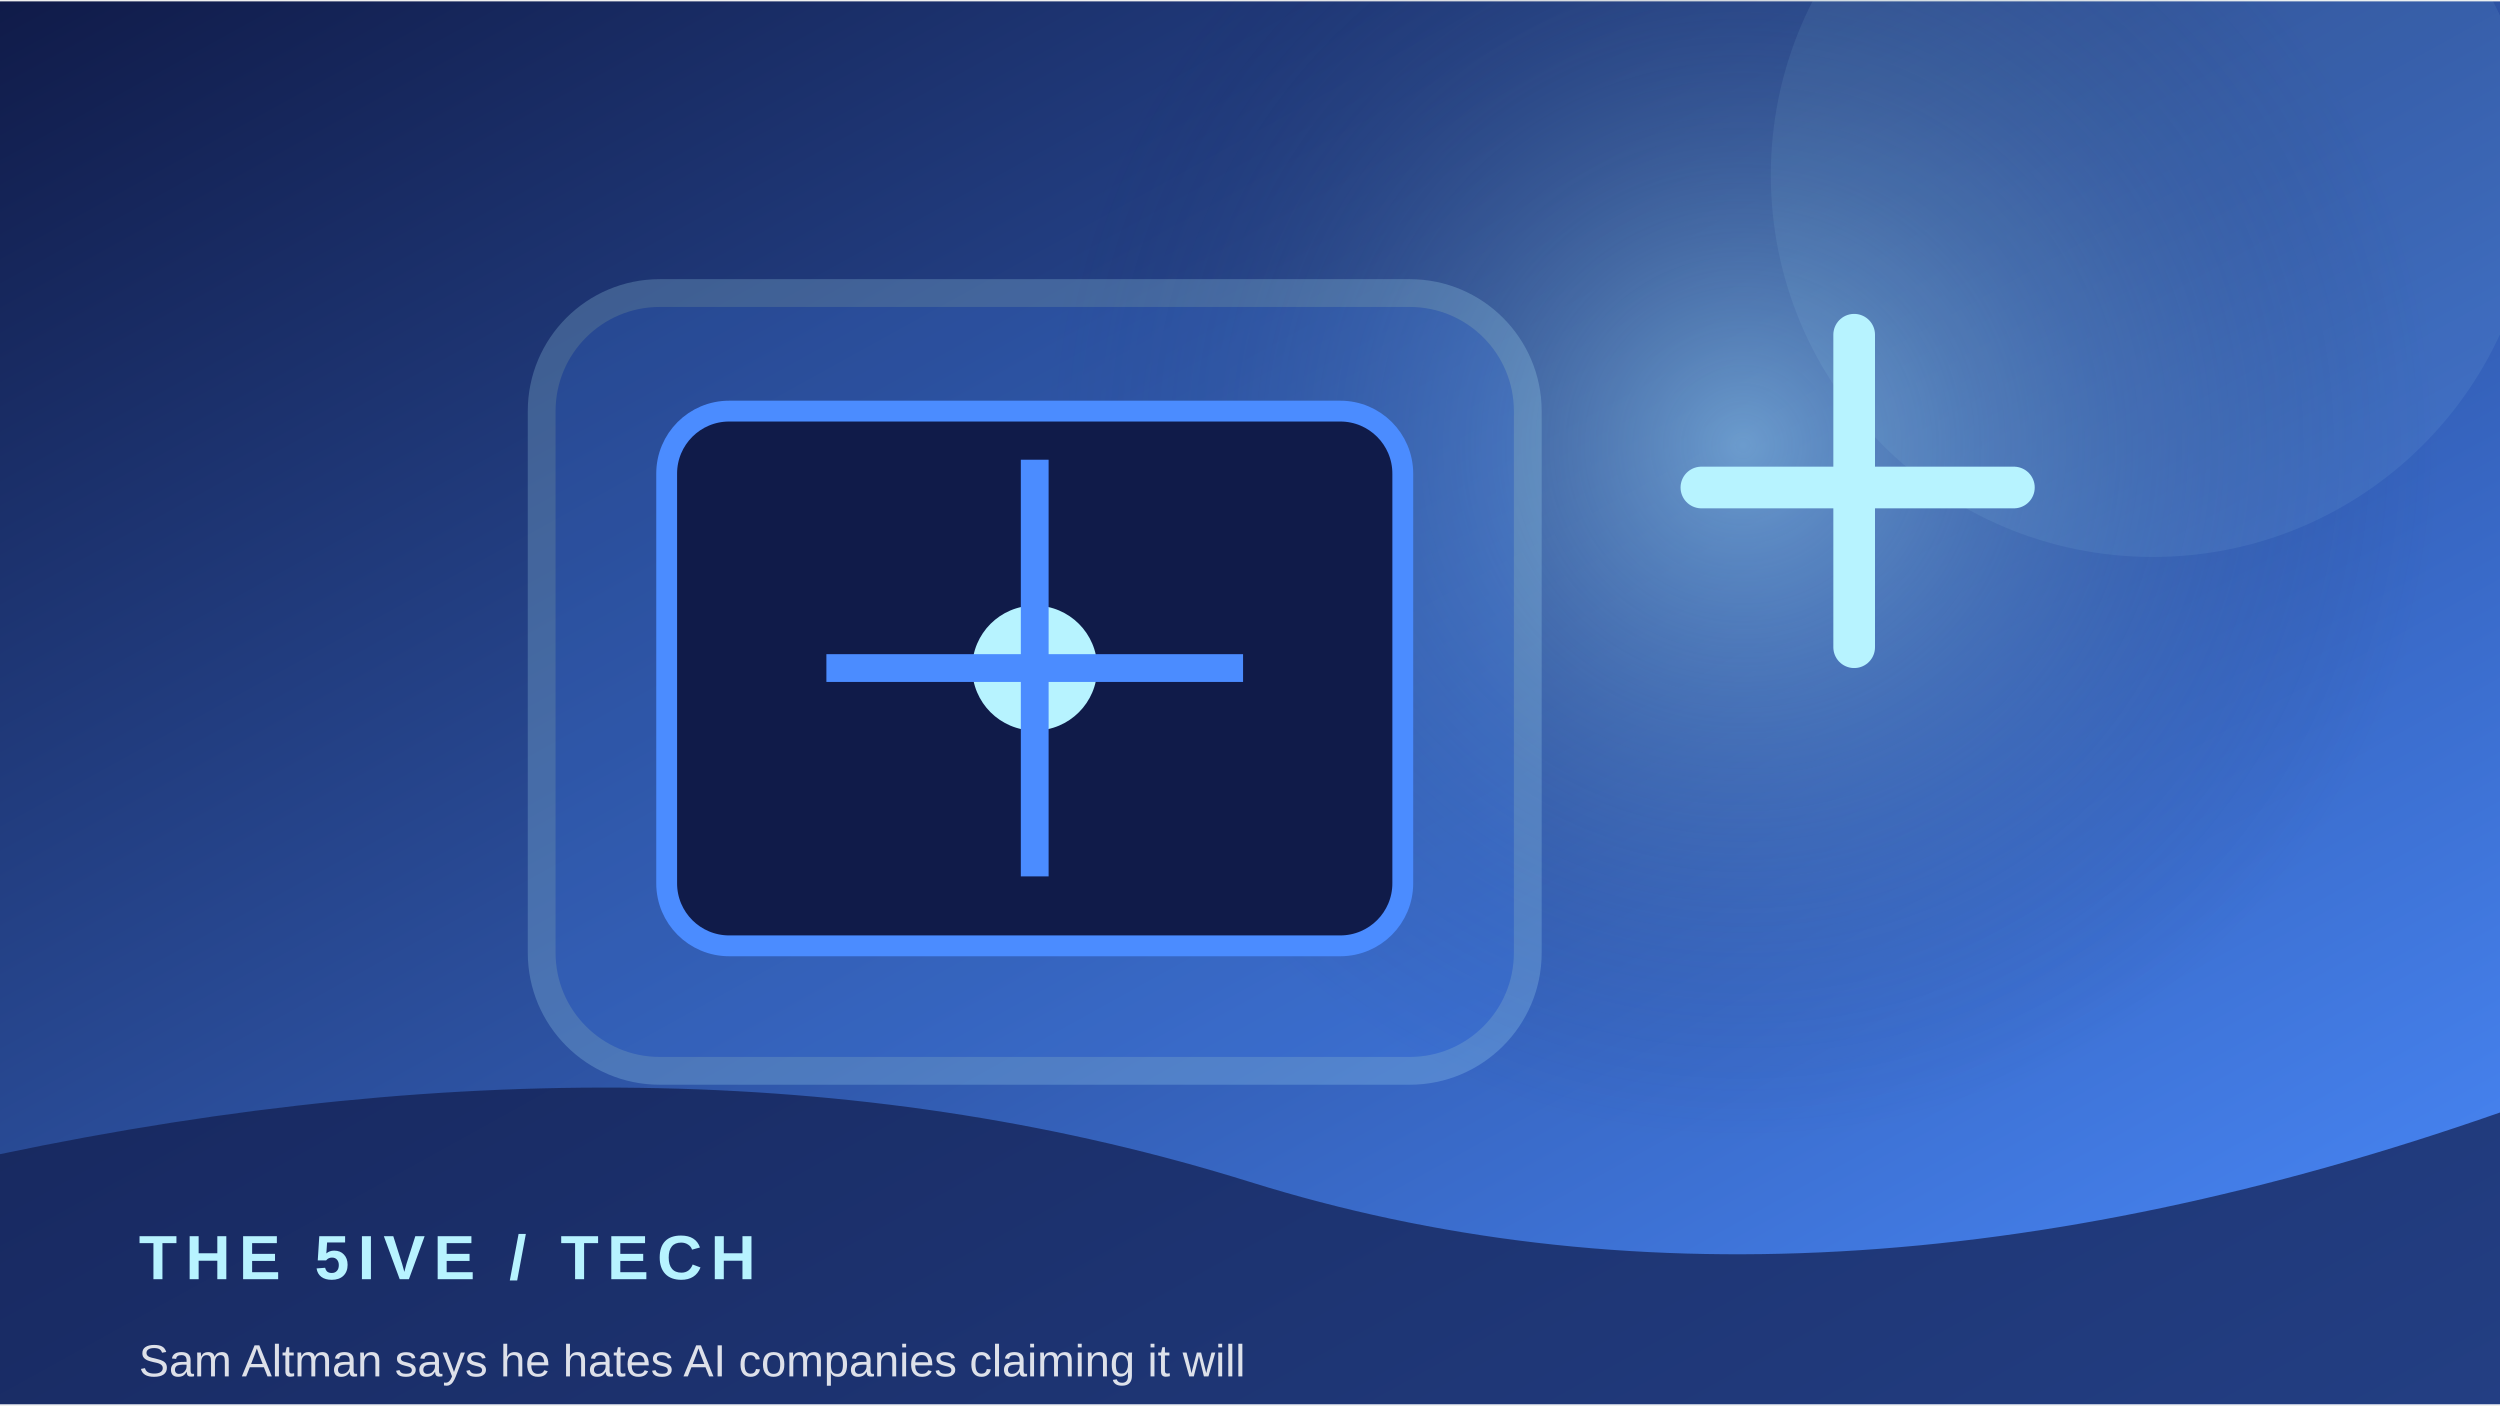
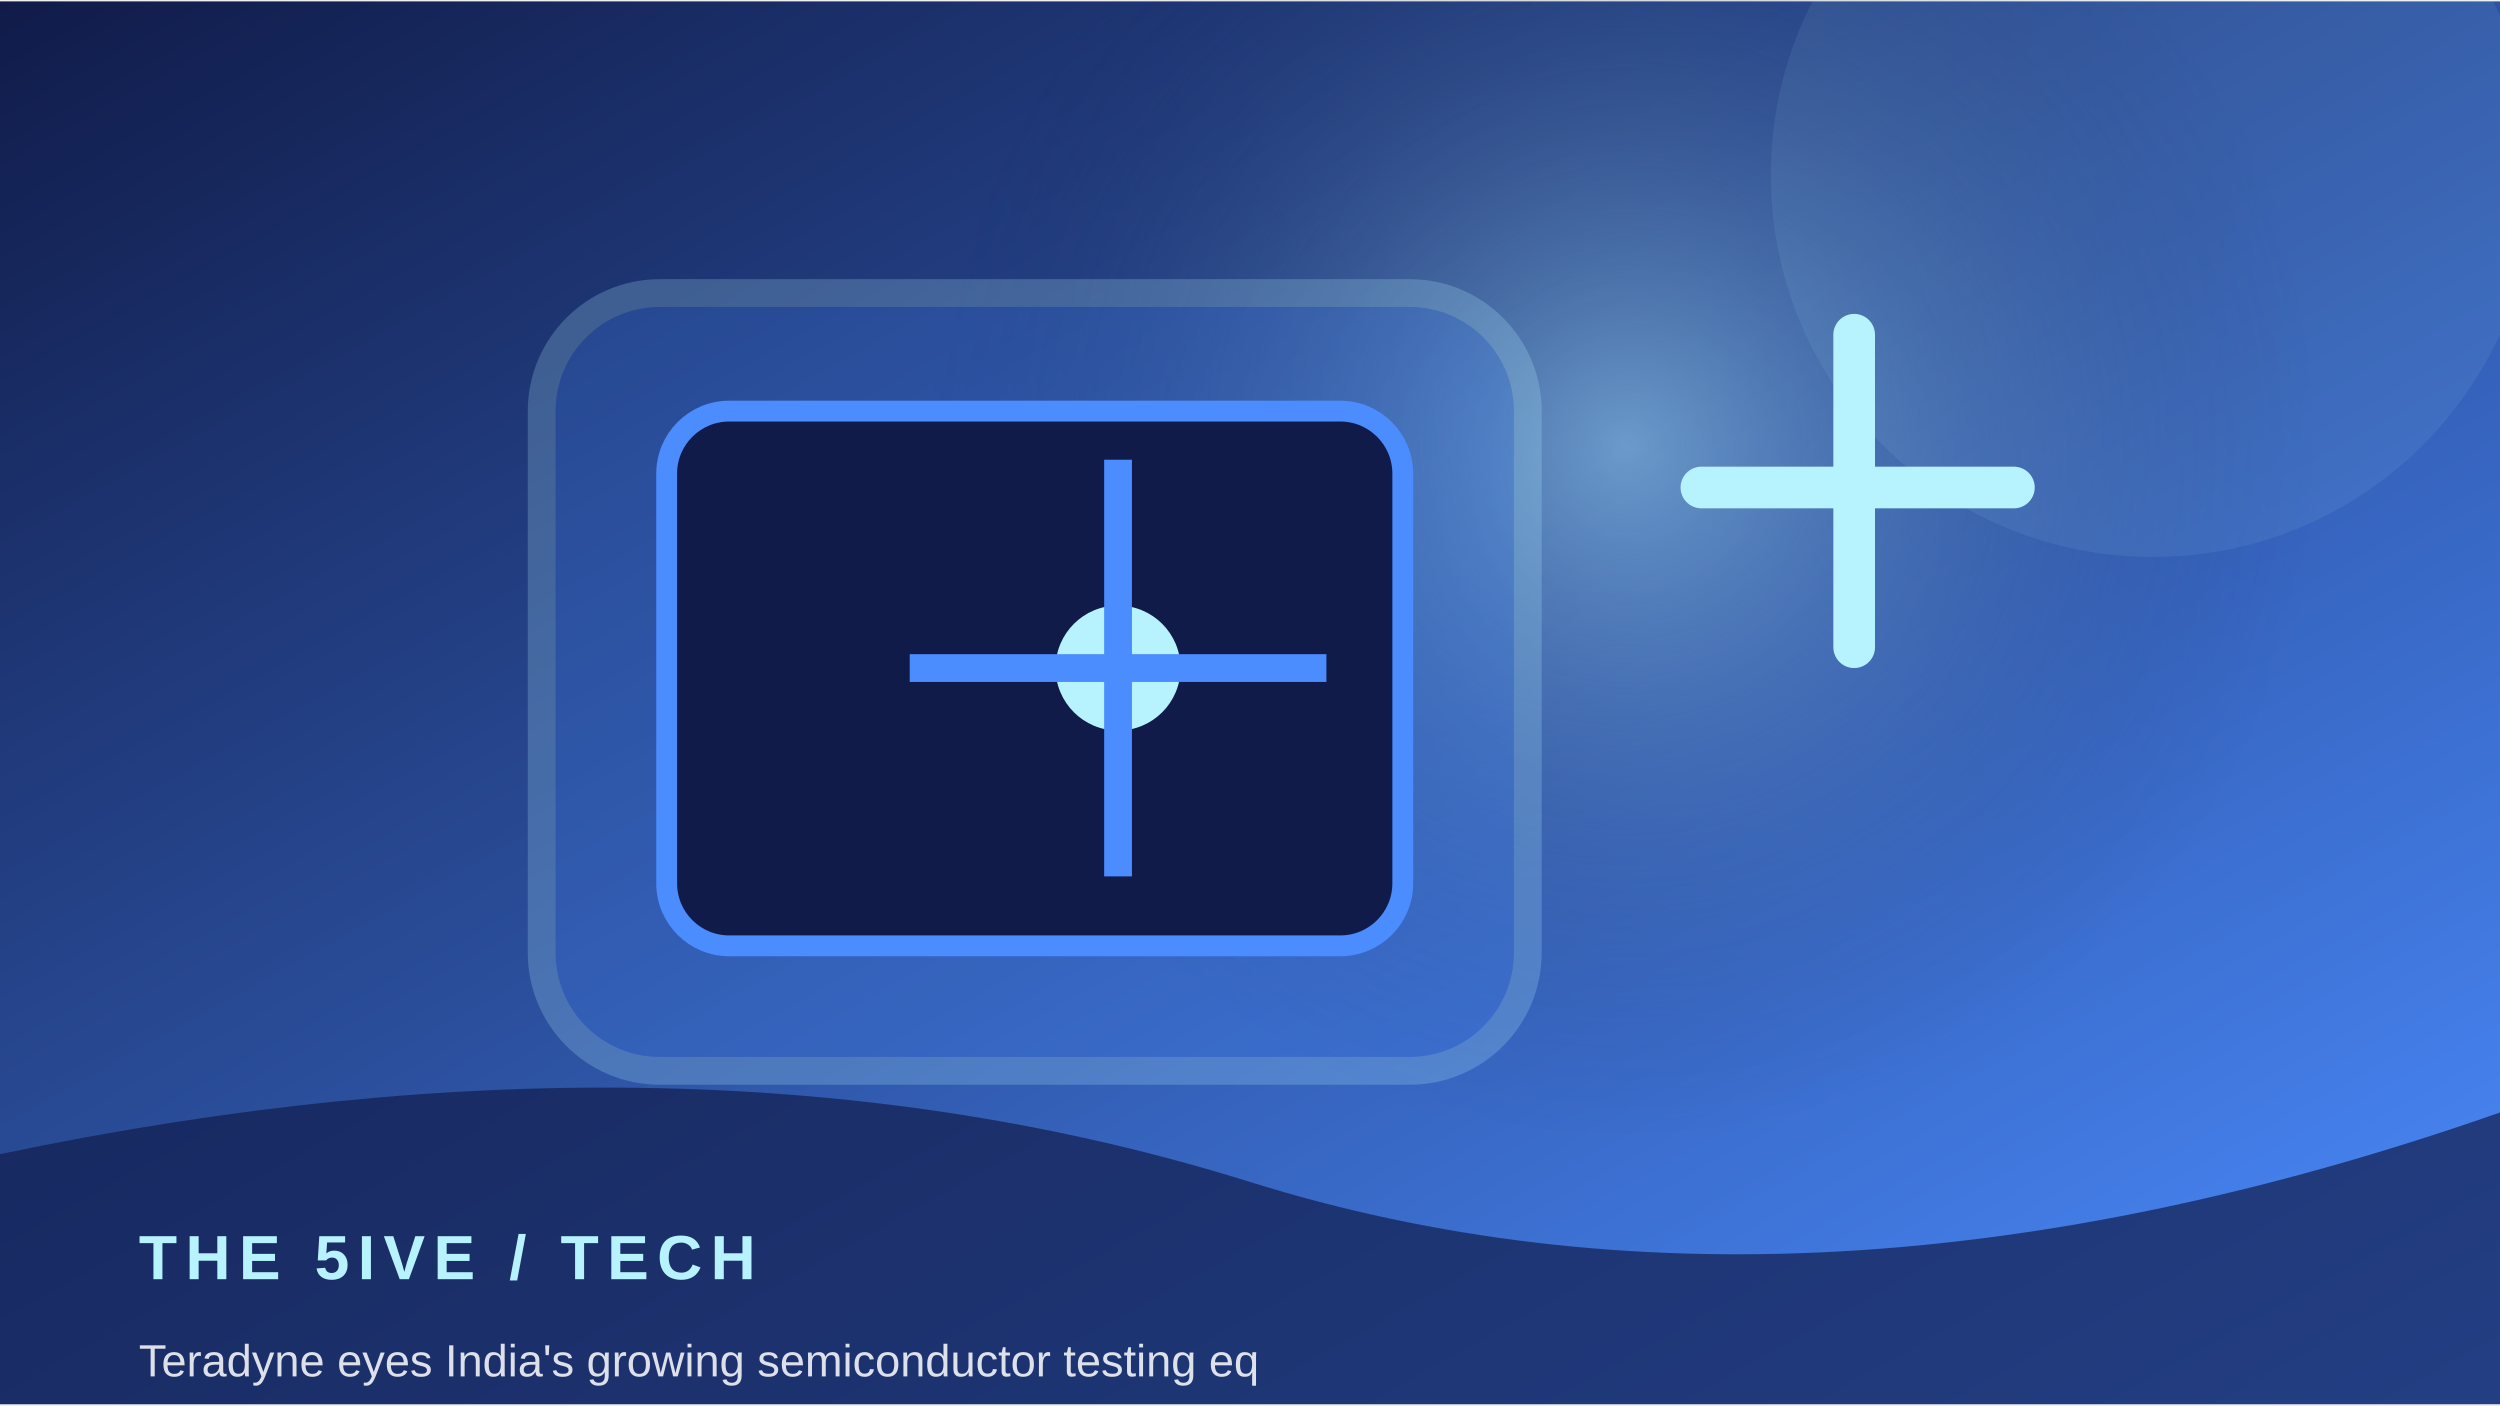
<svg xmlns="http://www.w3.org/2000/svg" width="900" height="506" viewBox="0 0 360 202">
  <defs>
    <linearGradient id="g" x1="0" y1="0" x2="1" y2="1">
      <stop stop-color="#101b49" />
      <stop offset="1" stop-color="#4b8cff" />
    </linearGradient>
    <radialGradient id="r">
      <stop stop-color="#b7f3ff" stop-opacity=".45" />
      <stop offset="1" stop-color="#101b49" stop-opacity="0" />
    </radialGradient>
  </defs>
  <rect width="360" height="202" fill="url(#g)" />
-   <circle cx="251" cy="64" r="100" fill="url(#r)" />
+   <circle cx="234" cy="64" r="100" fill="url(#r)" />
  <circle cx="310" cy="25" r="55" fill="#b7f3ff" opacity=".08" />
  <rect x="78" y="42" width="142" height="112" rx="17" fill="#4b8cff" opacity=".22" stroke="#b7f3ff" stroke-width="4" />
  <rect x="96" y="59" width="106" height="77" rx="9" fill="#101b49" stroke="#4b8cff" stroke-width="3" />
-   <circle cx="149" cy="96" r="9" fill="#b7f3ff" />
-   <path d="M149 66 V126 M119 96 H179" stroke="#4b8cff" stroke-width="4" />
+   <circle cx="161" cy="96" r="9" fill="#b7f3ff" />
+   <path d="M161 66 V126 M131 96 H191" stroke="#4b8cff" stroke-width="4" />
  <path d="M245 70 h45 M267 48 v45" stroke="#b7f3ff" stroke-width="6" stroke-linecap="round" />
  <path d="M0 166 Q100 145 180 170 T360 160 V202 H0Z" fill="#101b49" opacity=".68" />
  <text x="20" y="184" font-family="Arial,sans-serif" font-size="9" font-weight="700" letter-spacing="1.2" fill="#b7f3ff">THE 5IVE  /  TECH</text>
-   <text x="20" y="198" font-family="Arial,sans-serif" font-size="6.5" fill="#ffffff" opacity=".85">Sam Altman says he hates AI companies claiming it will</text>
+   <text x="20" y="198" font-family="Arial,sans-serif" font-size="6.5" fill="#ffffff" opacity=".85">Teradyne eyes India's growing semiconductor testing eq</text>
</svg>
